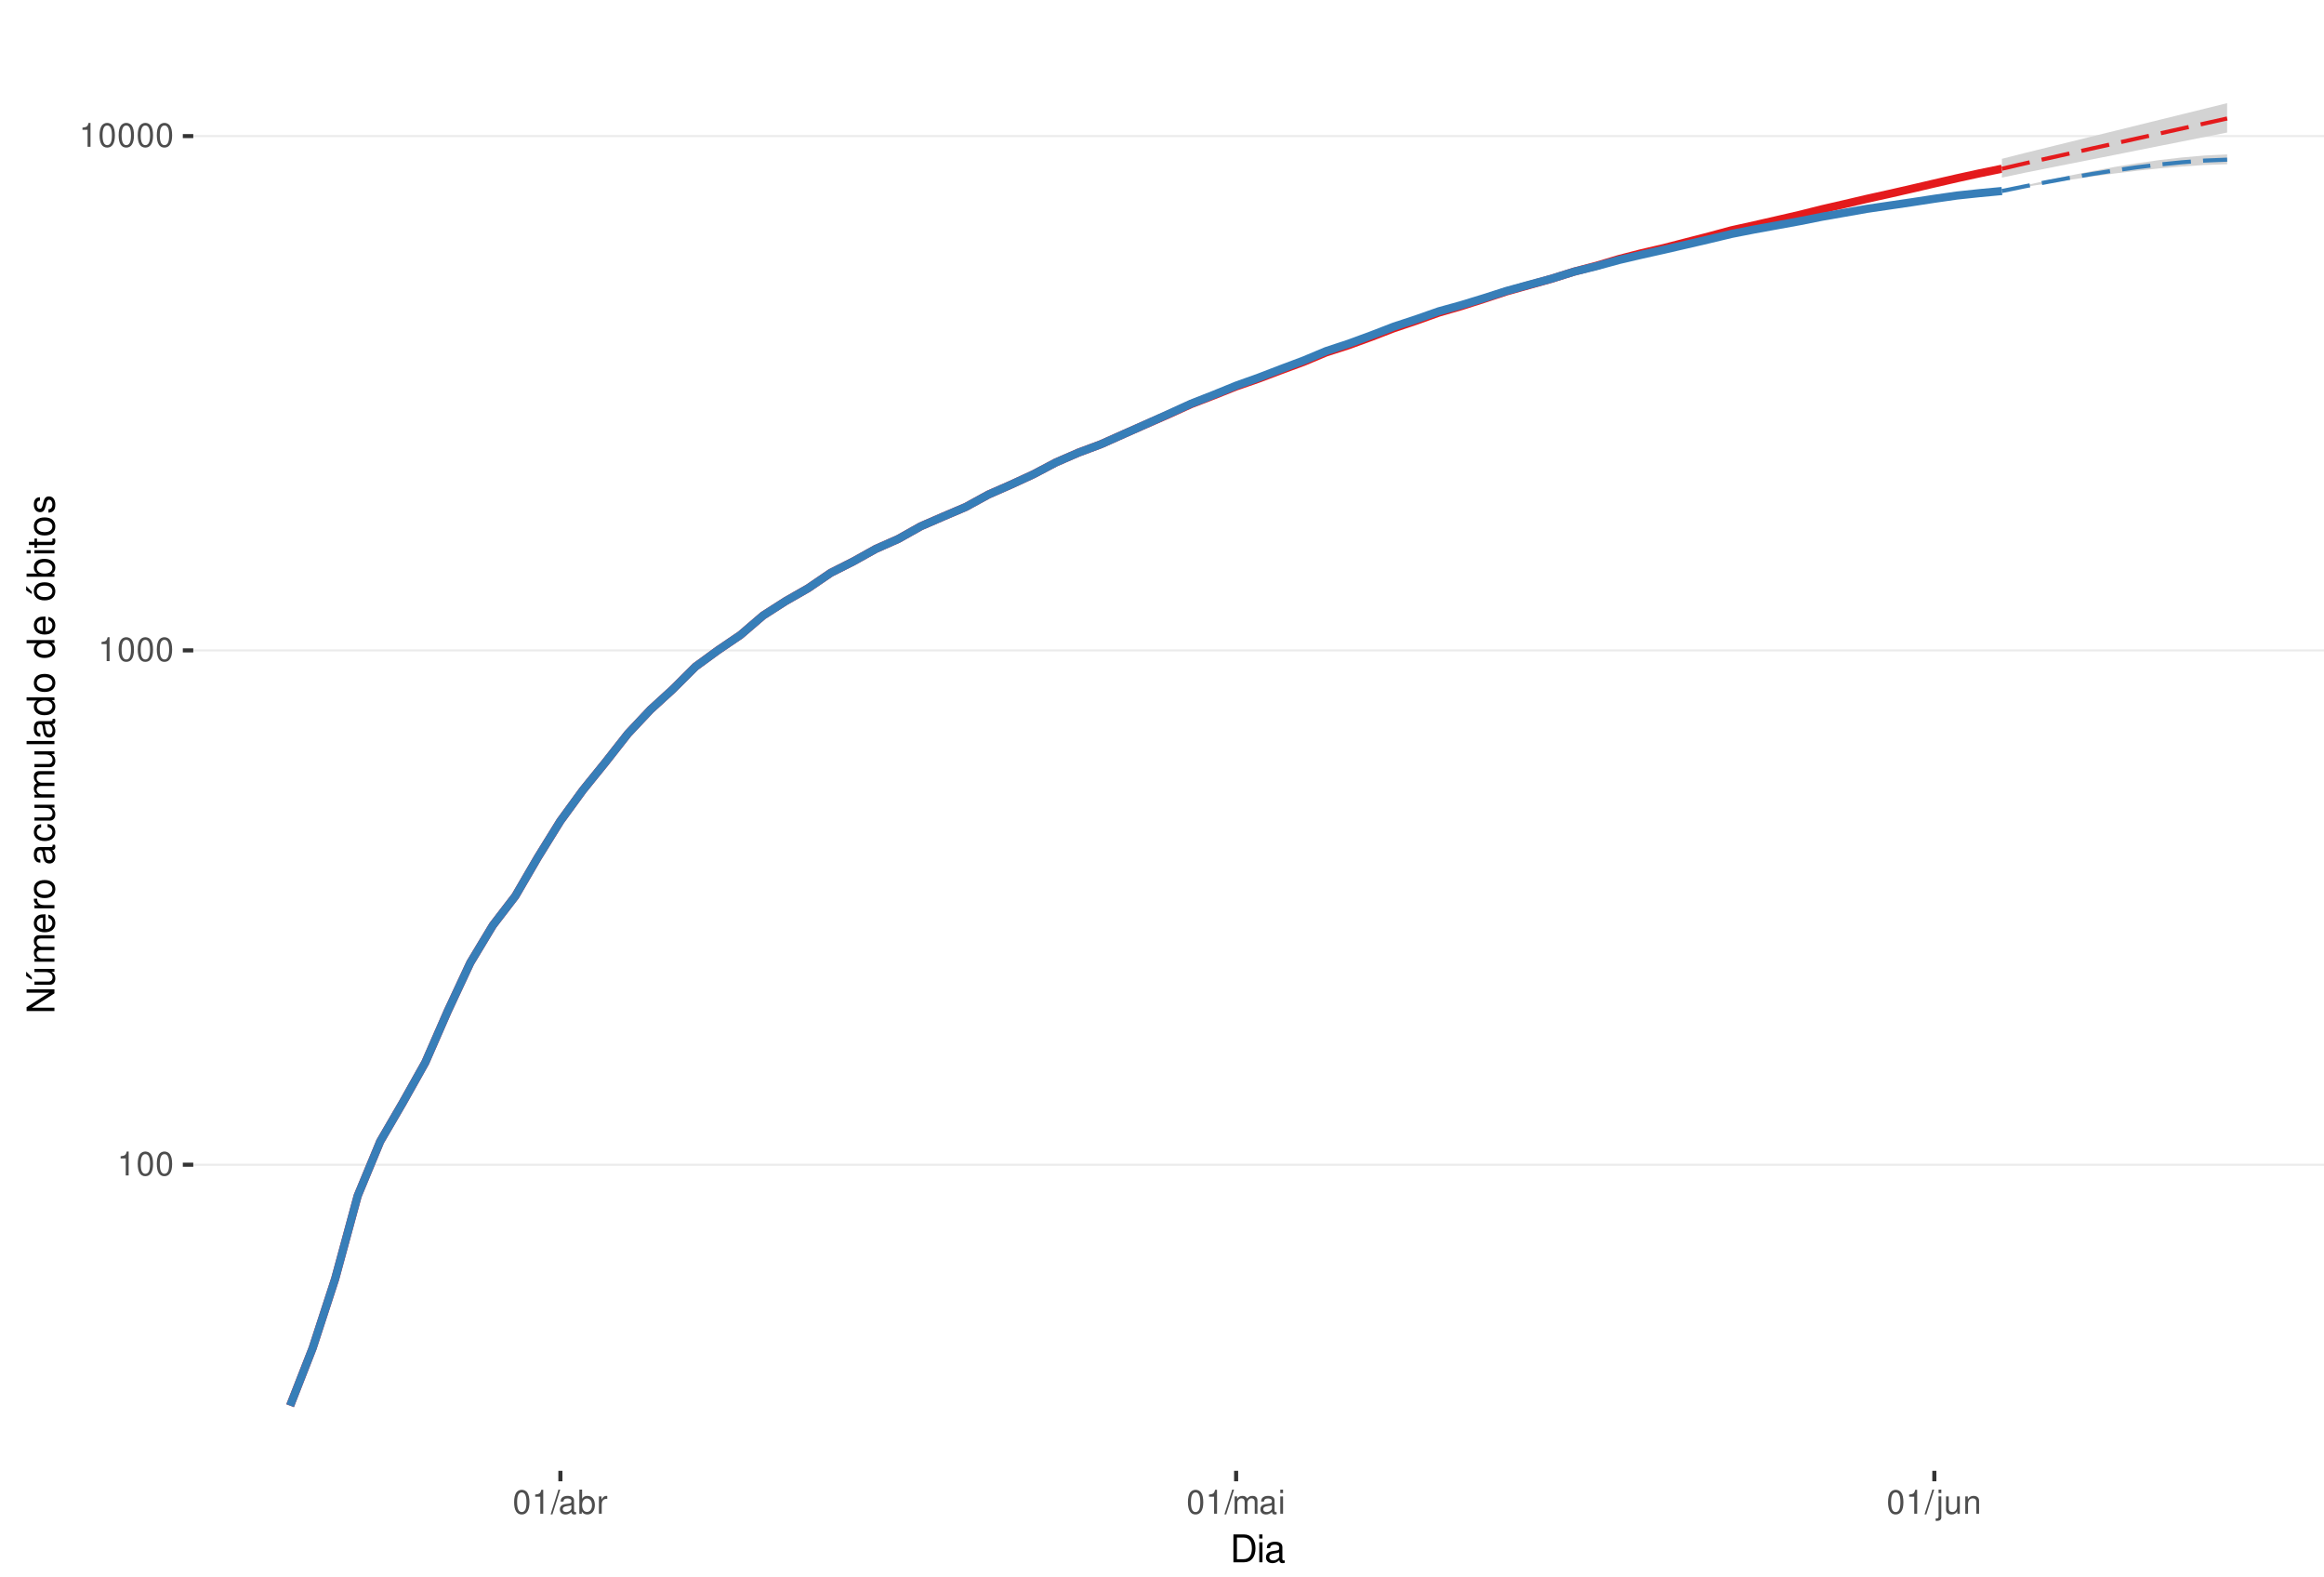
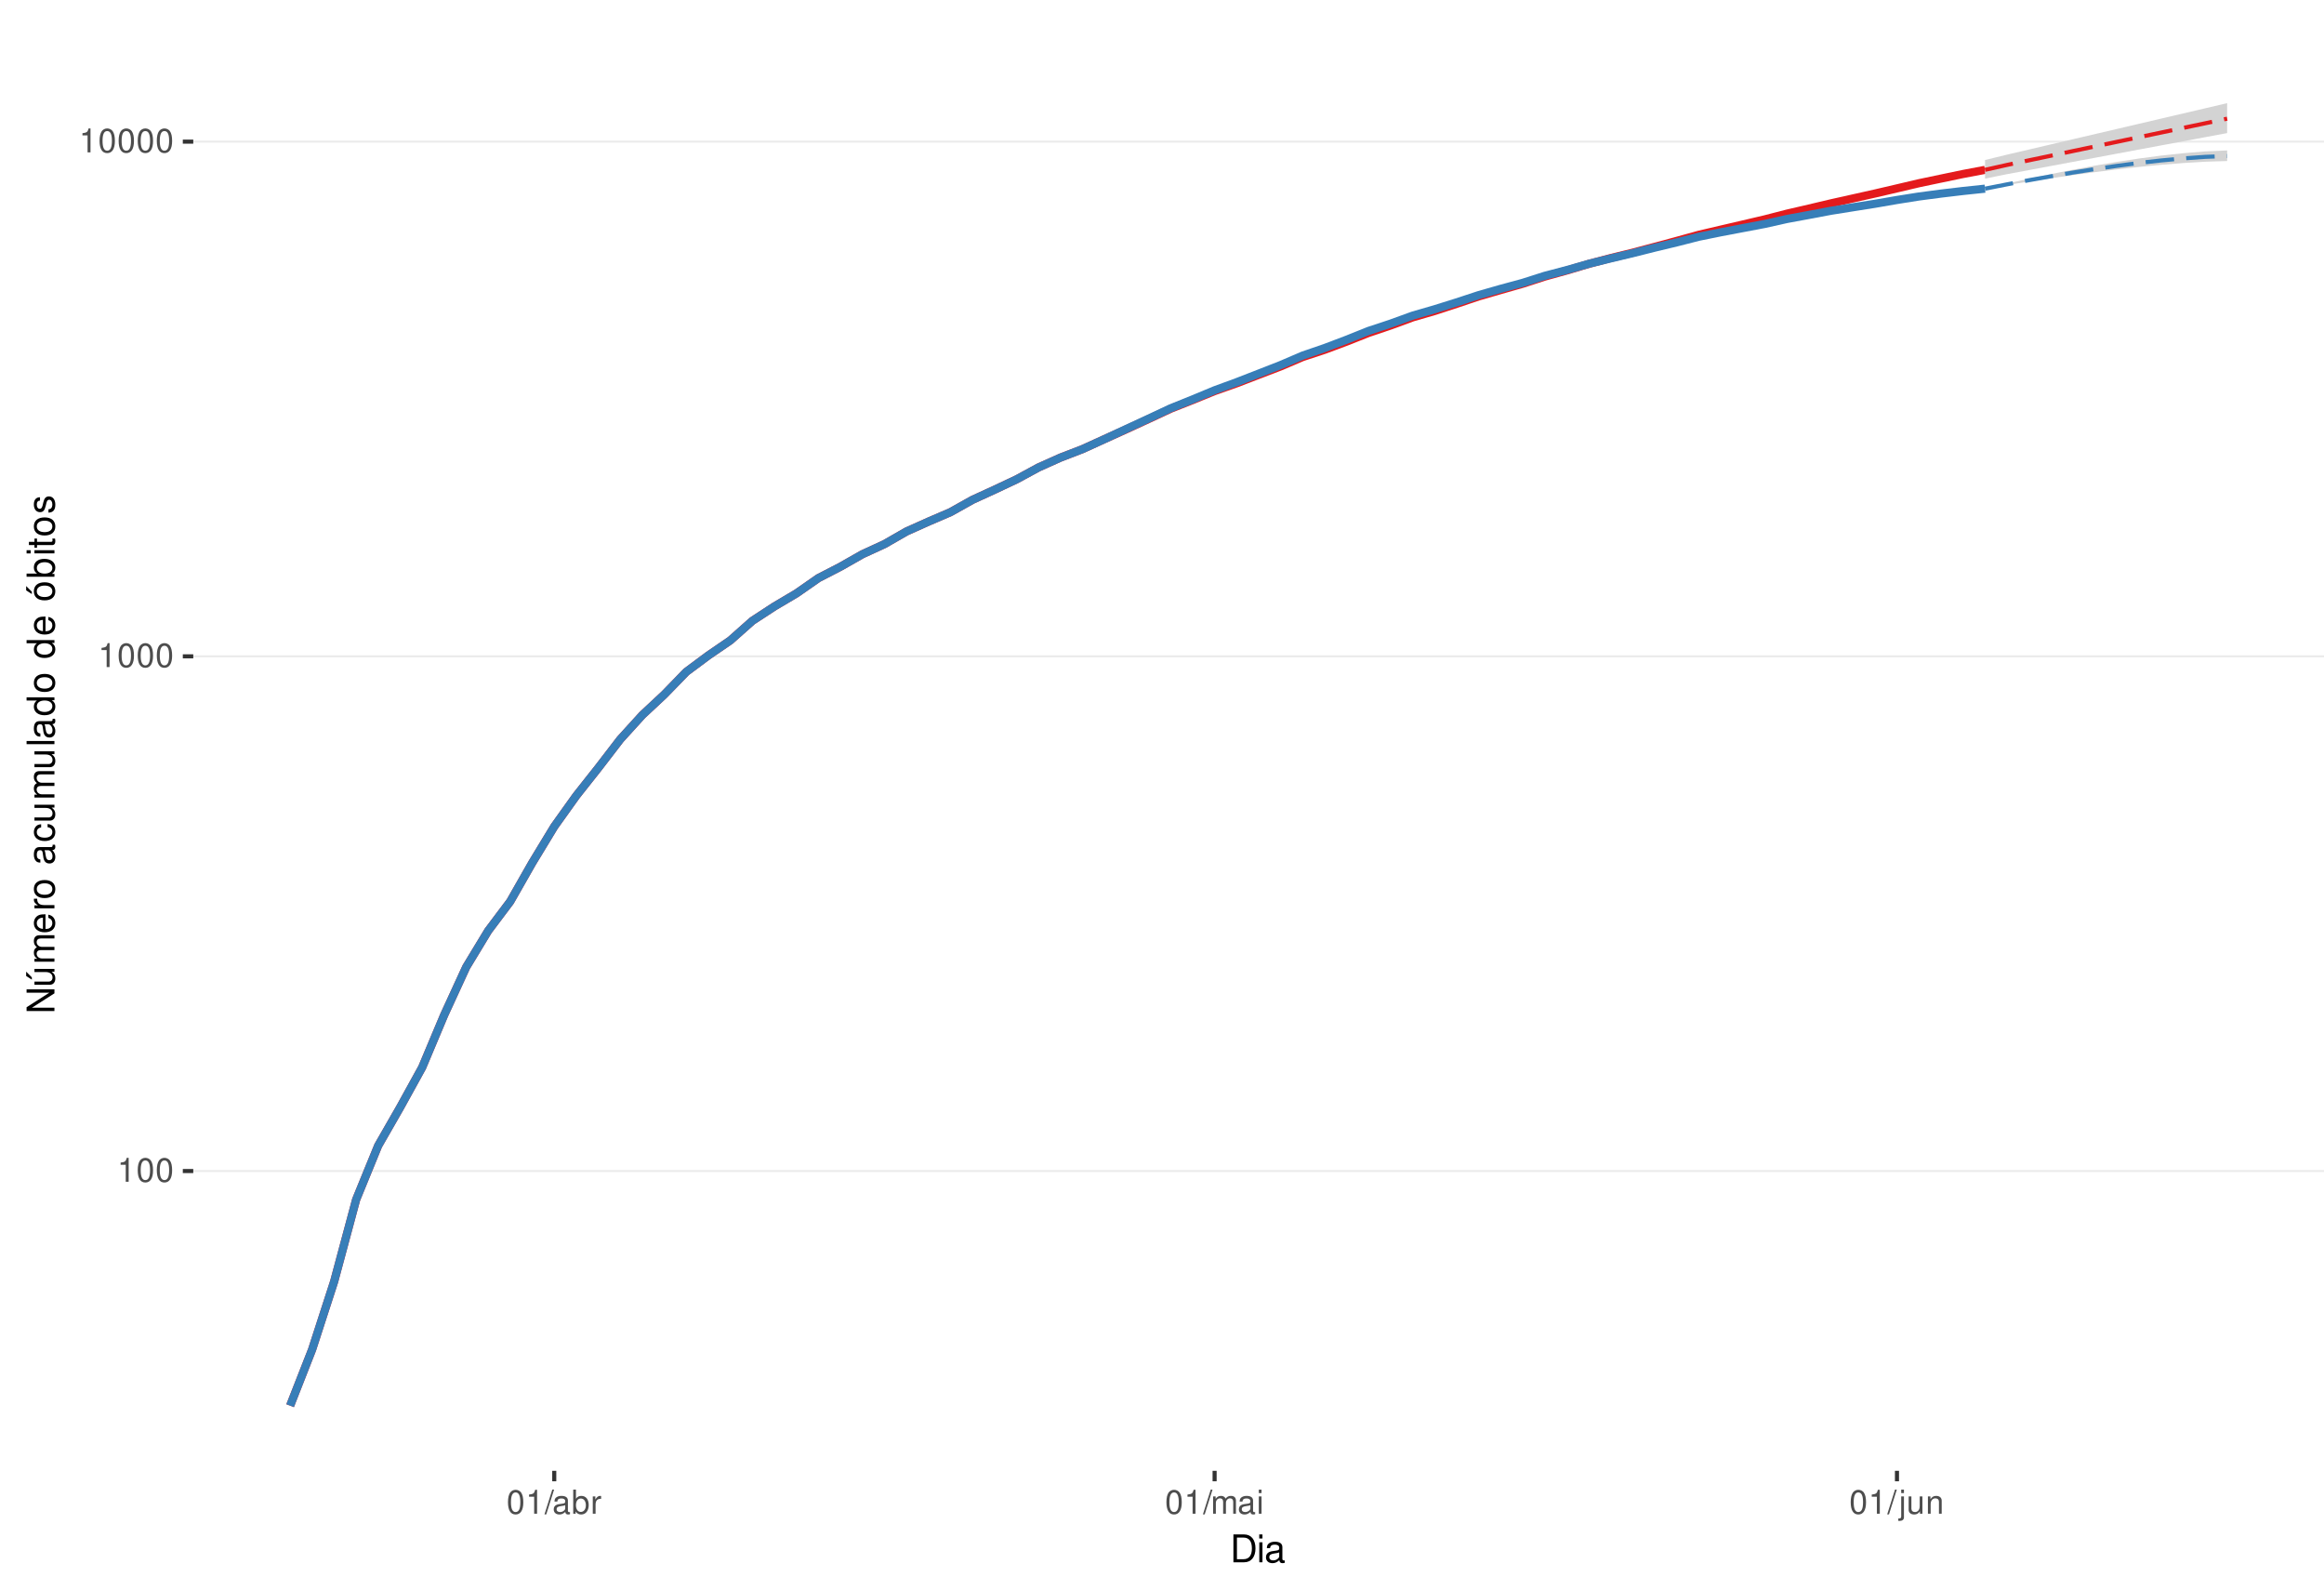
<svg xmlns="http://www.w3.org/2000/svg" xmlns:xlink="http://www.w3.org/1999/xlink" width="609pt" height="413pt" viewBox="0 0 609 413" version="1.1">
  <defs>
    <g>
      <symbol overflow="visible" id="glyph0-0">
        <path style="stroke:none;" d="" />
      </symbol>
      <symbol overflow="visible" id="glyph0-1">
        <path style="stroke:none;" d="M 2.234 -4.453 L 2.234 0 L 3 0 L 3 -6.266 L 2.5 -6.266 C 2.234 -5.297 2.062 -5.172 0.891 -5.016 L 0.891 -4.453 Z M 2.234 -4.453 " />
      </symbol>
      <symbol overflow="visible" id="glyph0-2">
        <path style="stroke:none;" d="M 2.375 -6.266 C 1.812 -6.266 1.297 -6 0.969 -5.578 C 0.578 -5.016 0.375 -4.188 0.375 -3.031 C 0.375 -0.922 1.062 0.203 2.375 0.203 C 3.672 0.203 4.391 -0.922 4.391 -2.984 C 4.391 -4.188 4.203 -5 3.797 -5.578 C 3.469 -6 2.953 -6.266 2.375 -6.266 Z M 2.375 -5.578 C 3.203 -5.578 3.609 -4.75 3.609 -3.047 C 3.609 -1.266 3.219 -0.438 2.359 -0.438 C 1.562 -0.438 1.156 -1.297 1.156 -3.016 C 1.156 -4.75 1.562 -5.578 2.375 -5.578 Z M 2.375 -5.578 " />
      </symbol>
      <symbol overflow="visible" id="glyph0-3">
        <path style="stroke:none;" d="M 1.984 -6.312 L -0.062 0.172 L 0.406 0.172 L 2.453 -6.312 Z M 1.984 -6.312 " />
      </symbol>
      <symbol overflow="visible" id="glyph0-4">
        <path style="stroke:none;" d="M 4.625 -0.422 C 4.547 -0.406 4.516 -0.406 4.469 -0.406 C 4.219 -0.406 4.078 -0.531 4.078 -0.766 L 4.078 -3.422 C 4.078 -4.234 3.5 -4.672 2.375 -4.672 C 1.719 -4.672 1.188 -4.469 0.875 -4.141 C 0.672 -3.906 0.578 -3.641 0.562 -3.188 L 1.297 -3.188 C 1.344 -3.75 1.672 -4 2.359 -4 C 3.016 -4 3.375 -3.75 3.375 -3.328 L 3.375 -3.141 C 3.359 -2.828 3.203 -2.703 2.609 -2.625 C 1.594 -2.5 1.438 -2.469 1.156 -2.359 C 0.625 -2.125 0.359 -1.734 0.359 -1.141 C 0.359 -0.312 0.938 0.203 1.859 0.203 C 2.422 0.203 2.875 0 3.391 -0.469 C 3.438 0 3.672 0.203 4.141 0.203 C 4.297 0.203 4.391 0.188 4.625 0.125 Z M 3.375 -1.422 C 3.375 -1.188 3.297 -1.031 3.078 -0.844 C 2.781 -0.578 2.438 -0.438 2.016 -0.438 C 1.453 -0.438 1.109 -0.703 1.109 -1.156 C 1.109 -1.641 1.422 -1.875 2.203 -1.984 C 2.984 -2.094 3.125 -2.125 3.375 -2.234 Z M 3.375 -1.422 " />
      </symbol>
      <symbol overflow="visible" id="glyph0-5">
        <path style="stroke:none;" d="M 0.469 -6.312 L 0.469 0 L 1.109 0 L 1.109 -0.578 C 1.469 -0.047 1.922 0.203 2.547 0.203 C 3.75 0.203 4.531 -0.781 4.531 -2.281 C 4.531 -3.75 3.797 -4.672 2.594 -4.672 C 1.969 -4.672 1.531 -4.438 1.188 -3.922 L 1.188 -6.312 Z M 2.453 -3.984 C 3.25 -3.984 3.781 -3.297 3.781 -2.203 C 3.781 -1.172 3.234 -0.469 2.453 -0.469 C 1.672 -0.469 1.188 -1.172 1.188 -2.234 C 1.188 -3.297 1.672 -3.984 2.453 -3.984 Z M 2.453 -3.984 " />
      </symbol>
      <symbol overflow="visible" id="glyph0-6">
        <path style="stroke:none;" d="M 0.594 -4.531 L 0.594 0 L 1.328 0 L 1.328 -2.359 C 1.328 -3.438 1.781 -3.938 2.781 -3.906 L 2.781 -4.641 C 2.656 -4.656 2.594 -4.672 2.5 -4.672 C 2.031 -4.672 1.672 -4.391 1.266 -3.719 L 1.266 -4.531 Z M 0.594 -4.531 " />
      </symbol>
      <symbol overflow="visible" id="glyph0-7">
        <path style="stroke:none;" d="M 0.609 -4.531 L 0.609 0 L 1.328 0 L 1.328 -2.844 C 1.328 -3.5 1.812 -4.031 2.391 -4.031 C 2.938 -4.031 3.234 -3.703 3.234 -3.125 L 3.234 0 L 3.969 0 L 3.969 -2.844 C 3.969 -3.5 4.438 -4.031 5.031 -4.031 C 5.562 -4.031 5.875 -3.703 5.875 -3.125 L 5.875 0 L 6.594 0 L 6.594 -3.406 C 6.594 -4.219 6.125 -4.672 5.281 -4.672 C 4.672 -4.672 4.312 -4.484 3.891 -3.969 C 3.625 -4.453 3.25 -4.672 2.672 -4.672 C 2.062 -4.672 1.656 -4.438 1.266 -3.891 L 1.266 -4.531 Z M 0.609 -4.531 " />
      </symbol>
      <symbol overflow="visible" id="glyph0-8">
        <path style="stroke:none;" d="M 1.297 -4.531 L 0.578 -4.531 L 0.578 0 L 1.297 0 Z M 1.297 -6.312 L 0.578 -6.312 L 0.578 -5.406 L 1.297 -5.406 Z M 1.297 -6.312 " />
      </symbol>
      <symbol overflow="visible" id="glyph0-9">
        <path style="stroke:none;" d="M 0.609 -4.531 L 0.609 0.656 C 0.609 1.109 0.469 1.25 0.016 1.25 C -0.031 1.25 -0.062 1.25 -0.156 1.25 L -0.156 1.859 C -0.062 1.875 -0.031 1.891 0.094 1.891 C 0.906 1.891 1.328 1.562 1.328 0.938 L 1.328 -4.531 Z M 1.328 -6.312 L 0.609 -6.312 L 0.609 -5.406 L 1.328 -5.406 Z M 1.328 -6.312 " />
      </symbol>
      <symbol overflow="visible" id="glyph0-10">
        <path style="stroke:none;" d="M 4.172 0 L 4.172 -4.531 L 3.453 -4.531 L 3.453 -1.969 C 3.453 -1.031 2.969 -0.438 2.219 -0.438 C 1.641 -0.438 1.281 -0.781 1.281 -1.328 L 1.281 -4.531 L 0.562 -4.531 L 0.562 -1.031 C 0.562 -0.281 1.125 0.203 2.016 0.203 C 2.672 0.203 3.094 -0.031 3.516 -0.625 L 3.516 0 Z M 4.172 0 " />
      </symbol>
      <symbol overflow="visible" id="glyph0-11">
        <path style="stroke:none;" d="M 0.609 -4.531 L 0.609 0 L 1.328 0 L 1.328 -2.5 C 1.328 -3.422 1.812 -4.031 2.562 -4.031 C 3.141 -4.031 3.5 -3.688 3.5 -3.141 L 3.5 0 L 4.219 0 L 4.219 -3.422 C 4.219 -4.188 3.656 -4.672 2.781 -4.672 C 2.109 -4.672 1.672 -4.406 1.266 -3.781 L 1.266 -4.531 Z M 0.609 -4.531 " />
      </symbol>
      <symbol overflow="visible" id="glyph1-0">
        <path style="stroke:none;" d="" />
      </symbol>
      <symbol overflow="visible" id="glyph1-1">
        <path style="stroke:none;" d="M 0.891 0 L 3.703 0 C 5.547 0 6.672 -1.375 6.672 -3.656 C 6.672 -5.906 5.547 -7.297 3.703 -7.297 L 0.891 -7.297 Z M 1.812 -0.812 L 1.812 -6.469 L 3.547 -6.469 C 4.984 -6.469 5.734 -5.5 5.734 -3.641 C 5.734 -1.797 4.984 -0.812 3.547 -0.812 Z M 1.812 -0.812 " />
      </symbol>
      <symbol overflow="visible" id="glyph1-2">
        <path style="stroke:none;" d="M 1.5 -5.234 L 0.672 -5.234 L 0.672 0 L 1.5 0 Z M 1.5 -7.297 L 0.656 -7.297 L 0.656 -6.234 L 1.5 -6.234 Z M 1.5 -7.297 " />
      </symbol>
      <symbol overflow="visible" id="glyph1-3">
        <path style="stroke:none;" d="M 5.344 -0.484 C 5.266 -0.469 5.219 -0.469 5.172 -0.469 C 4.875 -0.469 4.719 -0.625 4.719 -0.875 L 4.719 -3.953 C 4.719 -4.891 4.047 -5.391 2.75 -5.391 C 1.984 -5.391 1.375 -5.172 1.016 -4.781 C 0.766 -4.516 0.672 -4.203 0.656 -3.688 L 1.484 -3.688 C 1.562 -4.328 1.938 -4.625 2.719 -4.625 C 3.484 -4.625 3.891 -4.344 3.891 -3.844 L 3.891 -3.625 C 3.875 -3.266 3.703 -3.125 3.016 -3.047 C 1.844 -2.891 1.656 -2.844 1.344 -2.719 C 0.734 -2.453 0.422 -2 0.422 -1.312 C 0.422 -0.375 1.078 0.234 2.141 0.234 C 2.797 0.234 3.328 0 3.922 -0.547 C 3.984 0 4.234 0.234 4.781 0.234 C 4.953 0.234 5.062 0.203 5.344 0.141 Z M 3.891 -1.656 C 3.891 -1.375 3.812 -1.203 3.562 -0.969 C 3.219 -0.656 2.812 -0.5 2.312 -0.5 C 1.672 -0.5 1.297 -0.812 1.297 -1.344 C 1.297 -1.891 1.656 -2.172 2.547 -2.297 C 3.438 -2.422 3.609 -2.453 3.891 -2.594 Z M 3.891 -1.656 " />
      </symbol>
      <symbol overflow="visible" id="glyph2-0">
        <path style="stroke:none;" d="" />
      </symbol>
      <symbol overflow="visible" id="glyph2-1">
        <path style="stroke:none;" d="M -7.297 -6.453 L -7.297 -5.578 L -1.328 -5.578 L -7.297 -1.766 L -7.297 -0.766 L 0 -0.766 L 0 -1.641 L -5.906 -1.641 L 0 -5.406 L 0 -6.453 Z M -7.297 -6.453 " />
      </symbol>
      <symbol overflow="visible" id="glyph2-2">
        <path style="stroke:none;" d="M 0 -4.812 L -5.234 -4.812 L -5.234 -3.984 L -2.266 -3.984 C -1.203 -3.984 -0.5 -3.438 -0.5 -2.562 C -0.5 -1.906 -0.906 -1.484 -1.531 -1.484 L -5.234 -1.484 L -5.234 -0.656 L -1.203 -0.656 C -0.328 -0.656 0.234 -1.297 0.234 -2.312 C 0.234 -3.094 -0.047 -3.578 -0.734 -4.062 L 0 -4.062 Z M -7.406 -2.953 L -5.922 -2 L -5.922 -2.594 L -7.406 -4.094 Z M -7.406 -2.953 " />
      </symbol>
      <symbol overflow="visible" id="glyph2-3">
        <path style="stroke:none;" d="M -5.234 -0.703 L 0 -0.703 L 0 -1.547 L -3.297 -1.547 C -4.047 -1.547 -4.656 -2.094 -4.656 -2.766 C -4.656 -3.391 -4.281 -3.734 -3.609 -3.734 L 0 -3.734 L 0 -4.578 L -3.297 -4.578 C -4.047 -4.578 -4.656 -5.125 -4.656 -5.812 C -4.656 -6.422 -4.266 -6.781 -3.609 -6.781 L 0 -6.781 L 0 -7.625 L -3.938 -7.625 C -4.875 -7.625 -5.391 -7.078 -5.391 -6.094 C -5.391 -5.406 -5.188 -4.984 -4.594 -4.484 C -5.156 -4.188 -5.391 -3.766 -5.391 -3.078 C -5.391 -2.375 -5.125 -1.906 -4.5 -1.469 L -5.234 -1.469 Z M -5.234 -0.703 " />
      </symbol>
      <symbol overflow="visible" id="glyph2-4">
        <path style="stroke:none;" d="M -2.344 -5.125 C -3.141 -5.125 -3.625 -5.062 -4.016 -4.922 C -4.875 -4.578 -5.391 -3.781 -5.391 -2.797 C -5.391 -1.344 -4.281 -0.406 -2.547 -0.406 C -0.812 -0.406 0.234 -1.297 0.234 -2.781 C 0.234 -3.984 -0.453 -4.812 -1.594 -5.016 L -1.594 -4.188 C -0.906 -3.953 -0.547 -3.484 -0.547 -2.812 C -0.547 -2.281 -0.781 -1.828 -1.219 -1.547 C -1.516 -1.344 -1.812 -1.281 -2.344 -1.266 Z M -3.016 -1.297 C -3.984 -1.359 -4.625 -1.953 -4.625 -2.797 C -4.625 -3.641 -3.953 -4.234 -3.016 -4.234 Z M -3.016 -1.297 " />
      </symbol>
      <symbol overflow="visible" id="glyph2-5">
        <path style="stroke:none;" d="M -5.234 -0.688 L 0 -0.688 L 0 -1.531 L -2.719 -1.531 C -3.984 -1.547 -4.547 -2.062 -4.516 -3.203 L -5.359 -3.203 C -5.375 -3.062 -5.391 -2.984 -5.391 -2.891 C -5.391 -2.344 -5.062 -1.938 -4.297 -1.453 L -5.234 -1.453 Z M -5.234 -0.688 " />
      </symbol>
      <symbol overflow="visible" id="glyph2-6">
        <path style="stroke:none;" d="M -5.391 -2.719 C -5.391 -1.234 -4.344 -0.359 -2.578 -0.359 C -0.812 -0.359 0.234 -1.234 0.234 -2.734 C 0.234 -4.203 -0.812 -5.094 -2.547 -5.094 C -4.359 -5.094 -5.391 -4.234 -5.391 -2.719 Z M -4.625 -2.734 C -4.625 -3.672 -3.844 -4.234 -2.547 -4.234 C -1.312 -4.234 -0.547 -3.656 -0.547 -2.734 C -0.547 -1.797 -1.312 -1.234 -2.578 -1.234 C -3.844 -1.234 -4.625 -1.797 -4.625 -2.734 Z M -4.625 -2.734 " />
      </symbol>
      <symbol overflow="visible" id="glyph2-7">
        <path style="stroke:none;" d="" />
      </symbol>
      <symbol overflow="visible" id="glyph2-8">
        <path style="stroke:none;" d="M -0.484 -5.344 C -0.469 -5.266 -0.469 -5.219 -0.469 -5.172 C -0.469 -4.875 -0.625 -4.719 -0.875 -4.719 L -3.953 -4.719 C -4.891 -4.719 -5.391 -4.047 -5.391 -2.75 C -5.391 -1.984 -5.172 -1.375 -4.781 -1.016 C -4.516 -0.766 -4.203 -0.672 -3.688 -0.656 L -3.688 -1.484 C -4.328 -1.562 -4.625 -1.938 -4.625 -2.719 C -4.625 -3.484 -4.344 -3.891 -3.844 -3.891 L -3.625 -3.891 C -3.266 -3.875 -3.125 -3.703 -3.047 -3.016 C -2.891 -1.844 -2.844 -1.656 -2.719 -1.344 C -2.453 -0.734 -2 -0.422 -1.312 -0.422 C -0.375 -0.422 0.234 -1.078 0.234 -2.141 C 0.234 -2.797 0 -3.328 -0.547 -3.922 C 0 -3.984 0.234 -4.234 0.234 -4.781 C 0.234 -4.953 0.203 -5.062 0.141 -5.344 Z M -1.656 -3.891 C -1.375 -3.891 -1.203 -3.812 -0.969 -3.562 C -0.656 -3.219 -0.5 -2.812 -0.5 -2.312 C -0.5 -1.672 -0.812 -1.297 -1.344 -1.297 C -1.891 -1.297 -2.172 -1.656 -2.297 -2.547 C -2.422 -3.438 -2.453 -3.609 -2.594 -3.891 Z M -1.656 -3.891 " />
      </symbol>
      <symbol overflow="visible" id="glyph2-9">
        <path style="stroke:none;" d="M -3.484 -4.703 C -3.984 -4.672 -4.312 -4.562 -4.609 -4.359 C -5.094 -4 -5.391 -3.375 -5.391 -2.641 C -5.391 -1.219 -4.266 -0.312 -2.531 -0.312 C -0.844 -0.312 0.234 -1.203 0.234 -2.625 C 0.234 -3.875 -0.516 -4.672 -1.797 -4.766 L -1.797 -3.938 C -0.953 -3.797 -0.547 -3.359 -0.547 -2.656 C -0.547 -1.734 -1.297 -1.188 -2.531 -1.188 C -3.844 -1.188 -4.625 -1.719 -4.625 -2.625 C -4.625 -3.328 -4.203 -3.766 -3.484 -3.875 Z M -3.484 -4.703 " />
      </symbol>
      <symbol overflow="visible" id="glyph2-10">
        <path style="stroke:none;" d="M 0 -4.812 L -5.234 -4.812 L -5.234 -3.984 L -2.266 -3.984 C -1.203 -3.984 -0.5 -3.438 -0.5 -2.562 C -0.5 -1.906 -0.906 -1.484 -1.531 -1.484 L -5.234 -1.484 L -5.234 -0.656 L -1.203 -0.656 C -0.328 -0.656 0.234 -1.297 0.234 -2.312 C 0.234 -3.094 -0.047 -3.578 -0.734 -4.062 L 0 -4.062 Z M 0 -4.812 " />
      </symbol>
      <symbol overflow="visible" id="glyph2-11">
        <path style="stroke:none;" d="M -7.297 -1.516 L -7.297 -0.688 L 0 -0.688 L 0 -1.516 Z M -7.297 -1.516 " />
      </symbol>
      <symbol overflow="visible" id="glyph2-12">
        <path style="stroke:none;" d="M -7.297 -4.953 L -7.297 -4.125 L -4.578 -4.125 C -5.109 -3.766 -5.391 -3.203 -5.391 -2.516 C -5.391 -1.156 -4.297 -0.266 -2.625 -0.266 C -0.859 -0.266 0.234 -1.125 0.234 -2.547 C 0.234 -3.266 -0.047 -3.766 -0.688 -4.203 L 0 -4.203 L 0 -4.953 Z M -4.609 -2.656 C -4.609 -3.547 -3.812 -4.125 -2.562 -4.125 C -1.344 -4.125 -0.547 -3.547 -0.547 -2.656 C -0.547 -1.734 -1.359 -1.125 -2.578 -1.125 C -3.797 -1.125 -4.609 -1.734 -4.609 -2.656 Z M -4.609 -2.656 " />
      </symbol>
      <symbol overflow="visible" id="glyph2-13">
        <path style="stroke:none;" d="M -5.391 -2.719 C -5.391 -1.234 -4.344 -0.359 -2.578 -0.359 C -0.812 -0.359 0.234 -1.234 0.234 -2.734 C 0.234 -4.203 -0.812 -5.094 -2.547 -5.094 C -4.359 -5.094 -5.391 -4.234 -5.391 -2.719 Z M -4.625 -2.734 C -4.625 -3.672 -3.844 -4.234 -2.547 -4.234 C -1.312 -4.234 -0.547 -3.656 -0.547 -2.734 C -0.547 -1.797 -1.312 -1.234 -2.578 -1.234 C -3.844 -1.234 -4.625 -1.797 -4.625 -2.734 Z M -7.406 -2.984 L -5.922 -2.016 L -5.922 -2.625 L -7.406 -4.109 Z M -7.406 -2.984 " />
      </symbol>
      <symbol overflow="visible" id="glyph2-14">
        <path style="stroke:none;" d="M -7.297 -0.547 L 0 -0.547 L 0 -1.297 L -0.672 -1.297 C -0.062 -1.688 0.234 -2.219 0.234 -2.953 C 0.234 -4.328 -0.906 -5.234 -2.641 -5.234 C -4.344 -5.234 -5.391 -4.375 -5.391 -2.984 C -5.391 -2.266 -5.125 -1.766 -4.531 -1.375 L -7.297 -1.375 Z M -4.609 -2.828 C -4.609 -3.766 -3.797 -4.359 -2.547 -4.359 C -1.359 -4.359 -0.547 -3.734 -0.547 -2.828 C -0.547 -1.938 -1.344 -1.375 -2.578 -1.375 C -3.812 -1.375 -4.609 -1.938 -4.609 -2.828 Z M -4.609 -2.828 " />
      </symbol>
      <symbol overflow="visible" id="glyph2-15">
        <path style="stroke:none;" d="M -5.234 -1.5 L -5.234 -0.672 L 0 -0.672 L 0 -1.5 Z M -7.297 -1.5 L -7.297 -0.656 L -6.234 -0.656 L -6.234 -1.5 Z M -7.297 -1.5 " />
      </symbol>
      <symbol overflow="visible" id="glyph2-16">
        <path style="stroke:none;" d="M -5.234 -2.547 L -5.234 -1.688 L -6.688 -1.688 L -6.688 -0.844 L -5.234 -0.844 L -5.234 -0.141 L -4.562 -0.141 L -4.562 -0.844 L -0.594 -0.844 C -0.062 -0.844 0.234 -1.203 0.234 -1.859 C 0.234 -2.078 0.203 -2.266 0.156 -2.547 L -0.547 -2.547 C -0.516 -2.422 -0.5 -2.312 -0.5 -2.141 C -0.5 -1.781 -0.594 -1.688 -0.969 -1.688 L -4.562 -1.688 L -4.562 -2.547 Z M -5.234 -2.547 " />
      </symbol>
      <symbol overflow="visible" id="glyph2-17">
        <path style="stroke:none;" d="M -3.781 -4.375 C -4.812 -4.375 -5.391 -3.688 -5.391 -2.484 C -5.391 -1.266 -4.766 -0.469 -3.797 -0.469 C -2.969 -0.469 -2.578 -0.891 -2.281 -2.125 L -2.094 -2.906 C -1.953 -3.484 -1.734 -3.719 -1.375 -3.719 C -0.875 -3.719 -0.547 -3.234 -0.547 -2.5 C -0.547 -2.047 -0.672 -1.672 -0.891 -1.453 C -1.047 -1.328 -1.188 -1.266 -1.562 -1.219 L -1.562 -0.344 C -0.344 -0.375 0.234 -1.062 0.234 -2.438 C 0.234 -3.75 -0.422 -4.594 -1.438 -4.594 C -2.203 -4.594 -2.641 -4.156 -2.891 -3.109 L -3.078 -2.312 C -3.234 -1.625 -3.453 -1.344 -3.828 -1.344 C -4.312 -1.344 -4.625 -1.766 -4.625 -2.453 C -4.625 -3.125 -4.328 -3.484 -3.781 -3.5 Z M -3.781 -4.375 " />
      </symbol>
    </g>
    <clipPath id="clip1">
      <path d="M 50.645 9.961 L 609 9.961 L 609 385.328 L 50.645 385.328 Z M 50.645 9.961 " />
    </clipPath>
    <clipPath id="clip2">
-       <path d="M 50.645 304 L 609 304 L 609 306 L 50.645 306 Z M 50.645 304 " />
+       <path d="M 50.645 306 L 609 306 L 609 308 L 50.645 308 Z M 50.645 306 " />
    </clipPath>
    <clipPath id="clip3">
-       <path d="M 50.645 170 L 609 170 L 609 171 L 50.645 171 Z M 50.645 170 " />
+       <path d="M 50.645 171 L 609 171 L 609 173 L 50.645 173 Z M 50.645 171 " />
    </clipPath>
    <clipPath id="clip4">
-       <path d="M 50.645 35 L 609 35 L 609 36 L 50.645 36 Z M 50.645 35 " />
+       <path d="M 50.645 36 L 609 36 L 609 38 L 50.645 38 Z M 50.645 36 " />
    </clipPath>
  </defs>
  <g id="surface240">
    <rect x="0" y="0" width="609" height="413" style="fill:rgb(100%,100%,100%);fill-opacity:1;stroke:none;" />
    <rect x="0" y="0" width="609" height="413" style="fill:rgb(100%,100%,100%);fill-opacity:1;stroke:none;" />
    <path style="fill:none;stroke-width:1.067;stroke-linecap:round;stroke-linejoin:round;stroke:rgb(100%,100%,100%);stroke-opacity:1;stroke-miterlimit:10;" d="M 0 413 L 609 413 L 609 0 L 0 0 Z M 0 413 " />
    <g clip-path="url(#clip1)" clip-rule="nonzero">
      <path style=" stroke:none;fill-rule:nonzero;fill:rgb(100%,100%,100%);fill-opacity:1;" d="M 50.645 385.328 L 609 385.328 L 609 9.961 L 50.645 9.961 Z M 50.645 385.328 " />
    </g>
    <g clip-path="url(#clip2)" clip-rule="nonzero">
-       <path style="fill:none;stroke-width:0.533;stroke-linecap:butt;stroke-linejoin:round;stroke:rgb(92.157%,92.157%,92.157%);stroke-opacity:1;stroke-miterlimit:10;" d="M 50.645 305.137 L 609 305.137 " />
+       <path style="fill:none;stroke-width:0.533;stroke-linecap:butt;stroke-linejoin:round;stroke:rgb(92.157%,92.157%,92.157%);stroke-opacity:1;stroke-miterlimit:10;" d="M 50.645 306.789 L 609 306.789 " />
    </g>
    <g clip-path="url(#clip3)" clip-rule="nonzero">
-       <path style="fill:none;stroke-width:0.533;stroke-linecap:butt;stroke-linejoin:round;stroke:rgb(92.157%,92.157%,92.157%);stroke-opacity:1;stroke-miterlimit:10;" d="M 50.645 170.395 L 609 170.395 " />
+       <path style="fill:none;stroke-width:0.533;stroke-linecap:butt;stroke-linejoin:round;stroke:rgb(92.157%,92.157%,92.157%);stroke-opacity:1;stroke-miterlimit:10;" d="M 50.645 171.949 L 609 171.949 " />
    </g>
    <g clip-path="url(#clip4)" clip-rule="nonzero">
-       <path style="fill:none;stroke-width:0.533;stroke-linecap:butt;stroke-linejoin:round;stroke:rgb(92.157%,92.157%,92.157%);stroke-opacity:1;stroke-miterlimit:10;" d="M 50.645 35.656 L 609 35.656 " />
-     </g>
-     <path style="fill:none;stroke-width:2.134;stroke-linecap:butt;stroke-linejoin:round;stroke:rgb(89.412%,10.196%,10.98%);stroke-opacity:1;stroke-miterlimit:10;" d="M 76.023 368.266 L 81.926 353.18 L 87.828 335.031 L 93.73 313.285 L 99.633 299.031 L 105.535 288.891 L 111.438 278.371 L 117.34 264.871 L 123.242 252.227 L 129.145 242.43 L 135.047 234.742 L 140.949 224.602 L 146.852 215.078 L 152.754 206.996 L 158.656 199.707 L 164.559 192.195 L 170.461 185.918 L 176.363 180.527 L 182.266 174.641 L 188.168 170.336 L 194.07 166.328 L 199.973 161.258 L 205.875 157.48 L 211.777 154.105 L 217.68 150.082 L 223.582 147.102 L 229.484 143.812 L 235.387 141.199 L 241.289 137.883 L 247.191 135.32 L 253.094 132.805 L 258.996 129.57 L 264.898 126.98 L 270.801 124.258 L 276.703 121.148 L 282.605 118.582 L 288.508 116.379 L 294.41 113.742 L 300.312 111.137 L 306.215 108.559 L 312.117 105.875 L 318.02 103.605 L 323.922 101.246 L 329.824 99.199 L 335.727 96.969 L 341.629 94.793 L 347.531 92.32 L 353.43 90.426 L 359.332 88.273 L 365.234 86 L 371.137 84.016 L 377.039 81.902 L 382.941 80.199 L 388.844 78.312 L 394.746 76.355 L 400.648 74.703 L 406.551 73.039 L 412.453 71.172 L 418.355 69.617 L 424.258 67.855 L 430.16 66.332 L 436.062 64.965 L 441.965 63.438 L 447.867 61.918 L 453.77 60.324 L 459.672 59.02 L 465.574 57.676 L 471.477 56.316 L 477.379 54.836 L 483.281 53.48 L 489.184 52.094 L 495.086 50.789 L 500.988 49.441 L 506.891 48.066 L 512.793 46.707 L 518.695 45.414 L 524.598 44.207 " />
-     <path style=" stroke:none;fill-rule:nonzero;fill:rgb(82.745%,82.745%,82.745%);fill-opacity:1;" d="M 524.598 41.605 L 530.5 40.109 L 554.109 34.297 L 565.914 31.383 L 571.816 29.934 L 577.719 28.48 L 583.621 27.023 L 583.621 34.719 L 577.719 35.895 L 571.816 37.062 L 560.012 39.414 L 554.109 40.586 L 548.207 41.762 L 542.305 42.93 L 530.5 45.281 L 524.598 46.535 Z M 524.598 41.605 " />
-     <path style="fill:none;stroke-width:1.067;stroke-linecap:butt;stroke-linejoin:round;stroke:rgb(89.412%,10.196%,10.98%);stroke-opacity:1;stroke-dasharray:7.469,3.201;stroke-miterlimit:10;" d="M 524.598 44.207 L 530.5 42.836 L 542.305 40.211 L 554.109 37.594 L 560.012 36.277 L 577.719 32.352 L 583.621 31.039 " />
-     <path style="fill:none;stroke-width:2.134;stroke-linecap:butt;stroke-linejoin:round;stroke:rgb(21.569%,49.412%,72.157%);stroke-opacity:1;stroke-miterlimit:10;" d="M 76.023 368.266 L 81.926 353.18 L 87.828 335.031 L 93.73 313.285 L 99.633 299.031 L 105.535 288.891 L 111.438 278.371 L 117.34 264.871 L 123.242 252.227 L 129.145 242.43 L 135.047 234.742 L 140.949 224.602 L 146.852 215.078 L 152.754 206.996 L 158.656 199.707 L 164.559 192.195 L 170.461 185.918 L 176.363 180.527 L 182.266 174.641 L 188.168 170.336 L 194.07 166.328 L 199.973 161.258 L 205.875 157.48 L 211.777 154.105 L 217.68 150.082 L 223.582 147.102 L 229.484 143.812 L 235.387 141.199 L 241.289 137.883 L 247.191 135.32 L 253.094 132.805 L 258.996 129.57 L 264.898 126.98 L 270.801 124.258 L 276.703 121.148 L 282.605 118.582 L 288.508 116.379 L 294.41 113.742 L 300.312 111.113 L 306.215 108.457 L 312.117 105.758 L 318.02 103.438 L 323.922 101.027 L 329.824 98.922 L 335.727 96.652 L 341.629 94.441 L 347.531 91.969 L 353.43 90.023 L 359.332 87.855 L 365.234 85.574 L 371.137 83.629 L 377.039 81.555 L 382.941 79.922 L 388.844 78.117 L 394.746 76.227 L 400.648 74.609 L 406.551 73.016 L 412.453 71.184 L 418.355 69.73 L 424.258 68.117 L 430.16 66.738 L 436.062 65.422 L 441.965 64.062 L 447.867 62.691 L 453.77 61.277 L 459.672 60.121 L 471.477 57.973 L 477.379 56.793 L 483.281 55.762 L 489.184 54.723 L 495.086 53.855 L 500.988 52.984 L 506.891 52.078 L 512.793 51.23 L 518.695 50.602 L 524.598 50.043 " />
-     <path style=" stroke:none;fill-rule:nonzero;fill:rgb(82.745%,82.745%,82.745%);fill-opacity:1;" d="M 524.598 50.043 L 530.5 48.625 L 536.402 47.281 L 542.305 46.012 L 548.207 44.828 L 554.109 43.742 L 560.012 42.77 L 565.914 41.93 L 571.816 41.25 L 577.719 40.738 L 583.621 40.457 L 583.621 43.023 L 577.719 43.227 L 571.816 43.617 L 565.914 44.113 L 560.012 44.734 L 554.109 45.453 L 548.207 46.25 L 542.305 47.117 L 536.402 48.043 L 530.5 49.02 Z M 524.598 50.043 " />
-     <path style="fill:none;stroke-width:1.067;stroke-linecap:butt;stroke-linejoin:round;stroke:rgb(21.569%,49.412%,72.157%);stroke-opacity:1;stroke-dasharray:7.469,3.201;stroke-miterlimit:10;" d="M 524.598 50.043 L 530.5 48.836 L 536.402 47.691 L 542.305 46.602 L 548.207 45.586 L 554.109 44.656 L 560.012 43.816 L 565.914 43.102 L 571.816 42.512 L 577.719 42.066 L 583.621 41.828 " />
-     <g style="fill:rgb(30.196%,30.196%,30.196%);fill-opacity:1;">
-       <use xlink:href="#glyph0-1" x="30.715" y="307.942" />
-       <use xlink:href="#glyph0-2" x="35.715" y="307.942" />
-       <use xlink:href="#glyph0-2" x="40.715" y="307.942" />
-     </g>
-     <g style="fill:rgb(30.196%,30.196%,30.196%);fill-opacity:1;">
-       <use xlink:href="#glyph0-1" x="25.715" y="173.2" />
-       <use xlink:href="#glyph0-2" x="30.715" y="173.2" />
-       <use xlink:href="#glyph0-2" x="35.715" y="173.2" />
-       <use xlink:href="#glyph0-2" x="40.715" y="173.2" />
-     </g>
-     <g style="fill:rgb(30.196%,30.196%,30.196%);fill-opacity:1;">
-       <use xlink:href="#glyph0-1" x="20.715" y="38.462" />
-       <use xlink:href="#glyph0-2" x="25.715" y="38.462" />
-       <use xlink:href="#glyph0-2" x="30.715" y="38.462" />
-       <use xlink:href="#glyph0-2" x="35.715" y="38.462" />
-       <use xlink:href="#glyph0-2" x="40.715" y="38.462" />
-     </g>
-     <path style="fill:none;stroke-width:1.067;stroke-linecap:butt;stroke-linejoin:round;stroke:rgb(20%,20%,20%);stroke-opacity:1;stroke-miterlimit:10;" d="M 47.906 305.137 L 50.645 305.137 " />
-     <path style="fill:none;stroke-width:1.067;stroke-linecap:butt;stroke-linejoin:round;stroke:rgb(20%,20%,20%);stroke-opacity:1;stroke-miterlimit:10;" d="M 47.906 170.395 L 50.645 170.395 " />
-     <path style="fill:none;stroke-width:1.067;stroke-linecap:butt;stroke-linejoin:round;stroke:rgb(20%,20%,20%);stroke-opacity:1;stroke-miterlimit:10;" d="M 47.906 35.656 L 50.645 35.656 " />
-     <path style="fill:none;stroke-width:1.067;stroke-linecap:butt;stroke-linejoin:round;stroke:rgb(20%,20%,20%);stroke-opacity:1;stroke-miterlimit:10;" d="M 146.852 388.07 L 146.852 385.328 " />
-     <path style="fill:none;stroke-width:1.067;stroke-linecap:butt;stroke-linejoin:round;stroke:rgb(20%,20%,20%);stroke-opacity:1;stroke-miterlimit:10;" d="M 323.922 388.07 L 323.922 385.328 " />
-     <path style="fill:none;stroke-width:1.067;stroke-linecap:butt;stroke-linejoin:round;stroke:rgb(20%,20%,20%);stroke-opacity:1;stroke-miterlimit:10;" d="M 506.891 388.07 L 506.891 385.328 " />
-     <g style="fill:rgb(30.196%,30.196%,30.196%);fill-opacity:1;">
-       <use xlink:href="#glyph0-2" x="134.352" y="396.567" />
-       <use xlink:href="#glyph0-1" x="139.352" y="396.567" />
-       <use xlink:href="#glyph0-3" x="144.352" y="396.567" />
-       <use xlink:href="#glyph0-4" x="146.352" y="396.567" />
-       <use xlink:href="#glyph0-5" x="151.352" y="396.567" />
-       <use xlink:href="#glyph0-6" x="156.352" y="396.567" />
-     </g>
-     <g style="fill:rgb(30.196%,30.196%,30.196%);fill-opacity:1;">
-       <use xlink:href="#glyph0-2" x="310.922" y="396.567" />
-       <use xlink:href="#glyph0-1" x="315.922" y="396.567" />
-       <use xlink:href="#glyph0-3" x="320.922" y="396.567" />
-       <use xlink:href="#glyph0-7" x="322.922" y="396.567" />
-       <use xlink:href="#glyph0-4" x="329.922" y="396.567" />
-       <use xlink:href="#glyph0-8" x="334.922" y="396.567" />
-     </g>
-     <g style="fill:rgb(30.196%,30.196%,30.196%);fill-opacity:1;">
-       <use xlink:href="#glyph0-2" x="494.391" y="396.567" />
-       <use xlink:href="#glyph0-1" x="499.391" y="396.567" />
-       <use xlink:href="#glyph0-3" x="504.391" y="396.567" />
-       <use xlink:href="#glyph0-9" x="507.391" y="396.567" />
-       <use xlink:href="#glyph0-10" x="509.391" y="396.567" />
-       <use xlink:href="#glyph0-11" x="514.391" y="396.567" />
+       <path style="fill:none;stroke-width:0.533;stroke-linecap:butt;stroke-linejoin:round;stroke:rgb(92.157%,92.157%,92.157%);stroke-opacity:1;stroke-miterlimit:10;" d="M 50.645 37.109 L 609 37.109 " />
+     </g>
+     <path style="fill:none;stroke-width:2.134;stroke-linecap:butt;stroke-linejoin:round;stroke:rgb(89.412%,10.196%,10.98%);stroke-opacity:1;stroke-miterlimit:10;" d="M 76.023 368.266 L 81.793 353.551 L 87.562 335.734 L 93.328 314.273 L 99.098 300.152 L 104.867 290.09 L 110.633 279.633 L 116.402 265.906 L 122.168 253.363 L 127.938 243.836 L 133.707 236.168 L 139.473 226.047 L 145.242 216.539 L 151.012 208.469 L 156.777 201.184 L 162.547 193.68 L 168.316 187.332 L 174.082 181.949 L 179.852 176.008 L 185.621 171.715 L 191.387 167.77 L 197.156 162.652 L 202.922 158.883 L 208.691 155.469 L 214.461 151.453 L 220.227 148.477 L 225.996 145.199 L 231.766 142.551 L 237.531 139.242 L 243.301 136.656 L 249.07 134.176 L 254.836 130.949 L 260.605 128.305 L 266.375 125.59 L 272.141 122.465 L 277.91 119.879 L 283.676 117.66 L 289.445 115.031 L 295.215 112.434 L 300.98 109.781 L 306.75 107.09 L 312.52 104.812 L 318.285 102.461 L 324.055 100.422 L 329.824 98.203 L 335.59 96 L 341.359 93.539 L 347.125 91.637 L 352.895 89.492 L 358.664 87.203 L 364.43 85.266 L 370.199 83.145 L 375.969 81.473 L 381.734 79.59 L 387.504 77.652 L 393.273 75.98 L 399.039 74.332 L 404.809 72.461 L 410.578 70.863 L 416.344 69.129 L 422.113 67.602 L 427.879 66.188 L 433.648 64.652 L 439.418 63.098 L 445.184 61.504 L 450.953 60.152 L 456.723 58.812 L 462.488 57.461 L 468.258 55.973 L 474.027 54.637 L 479.793 53.273 L 485.562 51.988 L 491.332 50.699 L 497.098 49.355 L 502.867 48 L 508.633 46.789 L 514.402 45.586 L 520.172 44.496 " />
+     <path style=" stroke:none;fill-rule:nonzero;fill:rgb(82.745%,82.745%,82.745%);fill-opacity:1;" d="M 520.172 41.922 L 525.938 40.516 L 531.707 39.172 L 537.477 37.82 L 543.242 36.469 L 554.781 33.773 L 560.547 32.422 L 566.316 31.07 L 572.082 29.723 L 577.852 28.375 L 583.621 27.023 L 583.621 34.867 L 577.852 35.941 L 572.082 37.02 L 566.316 38.094 L 560.547 39.172 L 554.781 40.246 L 549.012 41.328 L 543.242 42.398 L 537.477 43.473 L 531.707 44.555 L 525.938 45.629 L 520.172 46.789 Z M 520.172 41.922 " />
+     <path style="fill:none;stroke-width:1.067;stroke-linecap:butt;stroke-linejoin:round;stroke:rgb(89.412%,10.196%,10.98%);stroke-opacity:1;stroke-dasharray:7.469,3.201;stroke-miterlimit:10;" d="M 520.172 44.496 L 525.938 43.207 L 531.707 41.996 L 537.477 40.789 L 543.242 39.57 L 549.012 38.363 L 554.781 37.148 L 560.547 35.938 L 566.316 34.727 L 572.082 33.516 L 577.852 32.305 L 583.621 31.09 " />
+     <path style="fill:none;stroke-width:2.134;stroke-linecap:butt;stroke-linejoin:round;stroke:rgb(21.569%,49.412%,72.157%);stroke-opacity:1;stroke-miterlimit:10;" d="M 76.023 368.266 L 81.793 353.551 L 87.562 335.734 L 93.328 314.273 L 99.098 300.152 L 104.867 290.09 L 110.633 279.633 L 116.402 265.906 L 122.168 253.363 L 127.938 243.836 L 133.707 236.168 L 139.473 226.047 L 145.242 216.539 L 151.012 208.469 L 156.777 201.184 L 162.547 193.68 L 168.316 187.332 L 174.082 181.949 L 179.852 176.008 L 185.621 171.715 L 191.387 167.77 L 197.156 162.652 L 202.922 158.883 L 208.691 155.469 L 214.461 151.453 L 220.227 148.477 L 225.996 145.199 L 231.766 142.551 L 237.531 139.242 L 243.301 136.656 L 249.07 134.176 L 254.836 130.949 L 260.605 128.305 L 266.375 125.59 L 272.141 122.465 L 277.91 119.879 L 283.676 117.66 L 289.445 115.031 L 295.215 112.348 L 300.98 109.68 L 306.75 106.973 L 312.52 104.645 L 318.285 102.246 L 324.055 100.129 L 329.824 97.887 L 335.59 95.633 L 341.359 93.156 L 347.125 91.18 L 352.895 88.992 L 358.664 86.68 L 364.43 84.773 L 370.199 82.684 L 375.969 81.012 L 381.734 79.207 L 387.504 77.312 L 393.273 75.66 L 399.039 74.098 L 404.809 72.258 L 410.578 70.75 L 416.344 69.109 L 422.113 67.691 L 427.879 66.324 L 433.648 64.875 L 439.418 63.492 L 445.184 62.02 L 450.953 60.848 L 456.723 59.754 L 462.488 58.66 L 468.258 57.371 L 474.027 56.305 L 479.793 55.219 L 485.562 54.301 L 491.332 53.387 L 497.098 52.391 L 502.867 51.477 L 508.633 50.719 L 514.402 50.035 L 520.172 49.426 " />
+     <path style=" stroke:none;fill-rule:nonzero;fill:rgb(82.745%,82.745%,82.745%);fill-opacity:1;" d="M 520.172 49.426 L 525.938 48.09 L 531.707 46.812 L 537.477 45.609 L 543.242 44.453 L 549.012 43.391 L 554.781 42.406 L 560.547 41.523 L 566.316 40.762 L 572.082 40.145 L 577.852 39.668 L 583.621 39.414 L 583.621 42.184 L 577.852 42.367 L 572.082 42.715 L 566.316 43.176 L 560.547 43.73 L 554.781 44.375 L 549.012 45.09 L 543.242 45.867 L 537.477 46.695 L 531.707 47.562 L 525.938 48.473 Z M 520.172 49.426 " />
+     <path style="fill:none;stroke-width:1.067;stroke-linecap:butt;stroke-linejoin:round;stroke:rgb(21.569%,49.412%,72.157%);stroke-opacity:1;stroke-dasharray:7.469,3.201;stroke-miterlimit:10;" d="M 520.172 49.426 L 525.938 48.297 L 531.707 47.207 L 537.477 46.188 L 543.242 45.203 L 549.012 44.289 L 554.781 43.449 L 560.547 42.688 L 566.316 42.035 L 572.082 41.504 L 577.852 41.094 L 583.621 40.875 " />
+     <g style="fill:rgb(30.196%,30.196%,30.196%);fill-opacity:1;">
+       <use xlink:href="#glyph0-1" x="30.715" y="309.595" />
+       <use xlink:href="#glyph0-2" x="35.715" y="309.595" />
+       <use xlink:href="#glyph0-2" x="40.715" y="309.595" />
+     </g>
+     <g style="fill:rgb(30.196%,30.196%,30.196%);fill-opacity:1;">
+       <use xlink:href="#glyph0-1" x="25.715" y="174.755" />
+       <use xlink:href="#glyph0-2" x="30.715" y="174.755" />
+       <use xlink:href="#glyph0-2" x="35.715" y="174.755" />
+       <use xlink:href="#glyph0-2" x="40.715" y="174.755" />
+     </g>
+     <g style="fill:rgb(30.196%,30.196%,30.196%);fill-opacity:1;">
+       <use xlink:href="#glyph0-1" x="20.715" y="39.915" />
+       <use xlink:href="#glyph0-2" x="25.715" y="39.915" />
+       <use xlink:href="#glyph0-2" x="30.715" y="39.915" />
+       <use xlink:href="#glyph0-2" x="35.715" y="39.915" />
+       <use xlink:href="#glyph0-2" x="40.715" y="39.915" />
+     </g>
+     <path style="fill:none;stroke-width:1.067;stroke-linecap:butt;stroke-linejoin:round;stroke:rgb(20%,20%,20%);stroke-opacity:1;stroke-miterlimit:10;" d="M 47.906 306.789 L 50.645 306.789 " />
+     <path style="fill:none;stroke-width:1.067;stroke-linecap:butt;stroke-linejoin:round;stroke:rgb(20%,20%,20%);stroke-opacity:1;stroke-miterlimit:10;" d="M 47.906 171.949 L 50.645 171.949 " />
+     <path style="fill:none;stroke-width:1.067;stroke-linecap:butt;stroke-linejoin:round;stroke:rgb(20%,20%,20%);stroke-opacity:1;stroke-miterlimit:10;" d="M 47.906 37.109 L 50.645 37.109 " />
+     <path style="fill:none;stroke-width:1.067;stroke-linecap:butt;stroke-linejoin:round;stroke:rgb(20%,20%,20%);stroke-opacity:1;stroke-miterlimit:10;" d="M 145.242 388.07 L 145.242 385.328 " />
+     <path style="fill:none;stroke-width:1.067;stroke-linecap:butt;stroke-linejoin:round;stroke:rgb(20%,20%,20%);stroke-opacity:1;stroke-miterlimit:10;" d="M 318.285 388.07 L 318.285 385.328 " />
+     <path style="fill:none;stroke-width:1.067;stroke-linecap:butt;stroke-linejoin:round;stroke:rgb(20%,20%,20%);stroke-opacity:1;stroke-miterlimit:10;" d="M 497.098 388.07 L 497.098 385.328 " />
+     <g style="fill:rgb(30.196%,30.196%,30.196%);fill-opacity:1;">
+       <use xlink:href="#glyph0-2" x="132.742" y="396.567" />
+       <use xlink:href="#glyph0-1" x="137.742" y="396.567" />
+       <use xlink:href="#glyph0-3" x="142.742" y="396.567" />
+       <use xlink:href="#glyph0-4" x="144.742" y="396.567" />
+       <use xlink:href="#glyph0-5" x="149.742" y="396.567" />
+       <use xlink:href="#glyph0-6" x="154.742" y="396.567" />
+     </g>
+     <g style="fill:rgb(30.196%,30.196%,30.196%);fill-opacity:1;">
+       <use xlink:href="#glyph0-2" x="305.285" y="396.567" />
+       <use xlink:href="#glyph0-1" x="310.285" y="396.567" />
+       <use xlink:href="#glyph0-3" x="315.285" y="396.567" />
+       <use xlink:href="#glyph0-7" x="317.285" y="396.567" />
+       <use xlink:href="#glyph0-4" x="324.285" y="396.567" />
+       <use xlink:href="#glyph0-8" x="329.285" y="396.567" />
+     </g>
+     <g style="fill:rgb(30.196%,30.196%,30.196%);fill-opacity:1;">
+       <use xlink:href="#glyph0-2" x="484.598" y="396.567" />
+       <use xlink:href="#glyph0-1" x="489.598" y="396.567" />
+       <use xlink:href="#glyph0-3" x="494.598" y="396.567" />
+       <use xlink:href="#glyph0-9" x="497.598" y="396.567" />
+       <use xlink:href="#glyph0-10" x="499.598" y="396.567" />
+       <use xlink:href="#glyph0-11" x="504.598" y="396.567" />
    </g>
    <g style="fill:rgb(0%,0%,0%);fill-opacity:1;">
      <use xlink:href="#glyph1-1" x="322.324" y="409.29" />
      <use xlink:href="#glyph1-2" x="329.324" y="409.29" />
      <use xlink:href="#glyph1-3" x="331.324" y="409.29" />
    </g>
    <g style="fill:rgb(0%,0%,0%);fill-opacity:1;">
      <use xlink:href="#glyph2-1" x="14.263" y="265.645" />
      <use xlink:href="#glyph2-2" x="14.263" y="258.645" />
      <use xlink:href="#glyph2-3" x="14.263" y="252.645" />
      <use xlink:href="#glyph2-4" x="14.263" y="244.645" />
      <use xlink:href="#glyph2-5" x="14.263" y="238.645" />
      <use xlink:href="#glyph2-6" x="14.263" y="235.645" />
      <use xlink:href="#glyph2-7" x="14.263" y="229.645" />
      <use xlink:href="#glyph2-8" x="14.263" y="226.645" />
      <use xlink:href="#glyph2-9" x="14.263" y="220.645" />
      <use xlink:href="#glyph2-10" x="14.263" y="215.645" />
      <use xlink:href="#glyph2-3" x="14.263" y="209.645" />
      <use xlink:href="#glyph2-10" x="14.263" y="201.645" />
      <use xlink:href="#glyph2-11" x="14.263" y="195.645" />
      <use xlink:href="#glyph2-8" x="14.263" y="193.645" />
      <use xlink:href="#glyph2-12" x="14.263" y="187.645" />
      <use xlink:href="#glyph2-6" x="14.263" y="181.645" />
      <use xlink:href="#glyph2-7" x="14.263" y="175.645" />
      <use xlink:href="#glyph2-12" x="14.263" y="172.645" />
      <use xlink:href="#glyph2-4" x="14.263" y="166.645" />
      <use xlink:href="#glyph2-7" x="14.263" y="160.645" />
      <use xlink:href="#glyph2-13" x="14.263" y="157.645" />
      <use xlink:href="#glyph2-14" x="14.263" y="151.645" />
      <use xlink:href="#glyph2-15" x="14.263" y="145.645" />
      <use xlink:href="#glyph2-16" x="14.263" y="143.645" />
      <use xlink:href="#glyph2-6" x="14.263" y="140.645" />
      <use xlink:href="#glyph2-17" x="14.263" y="134.645" />
    </g>
  </g>
</svg>
